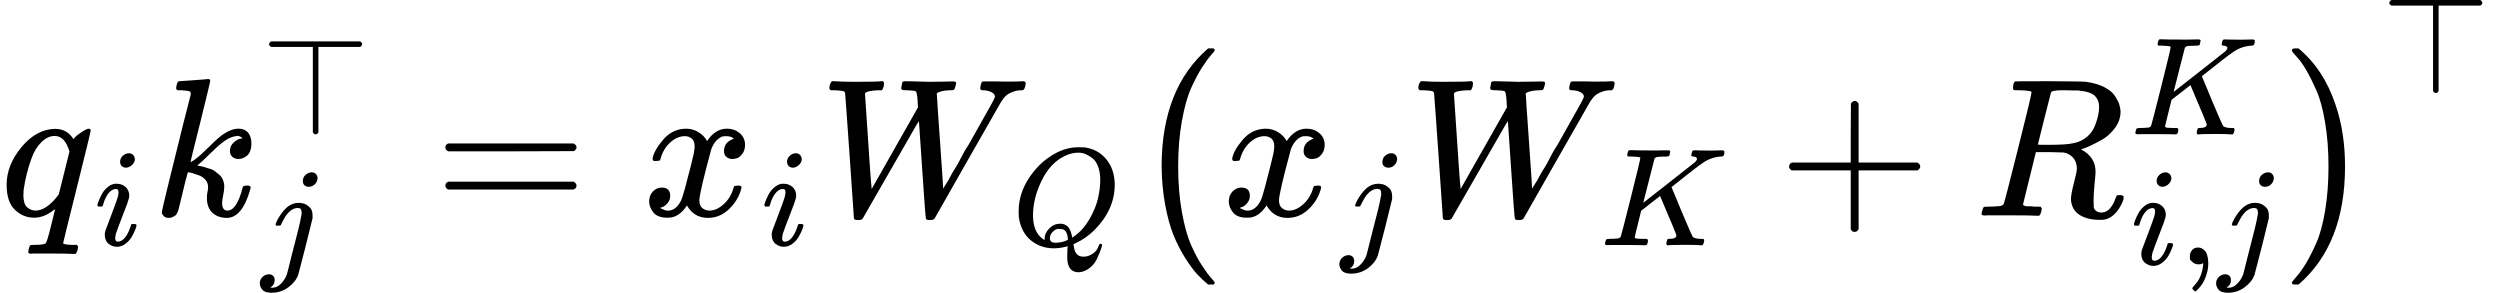
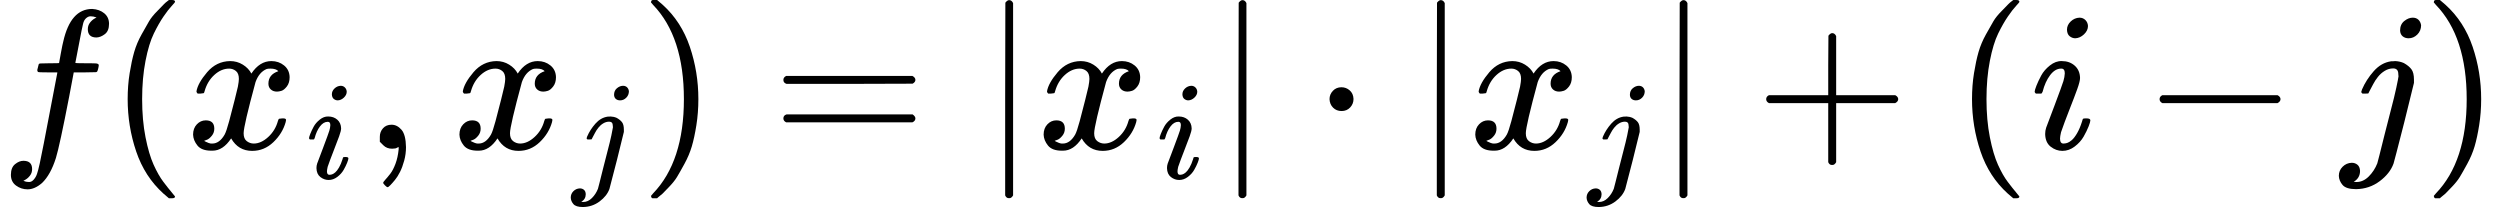
- <svg xmlns="http://www.w3.org/2000/svg" style="vertical-align: -0.885ex;" width="28.718ex" height="3.363ex" role="img" focusable="false" viewBox="0 -1095.4 12693.3 1486.6">
+ <svg xmlns="http://www.w3.org/2000/svg" style="vertical-align: -0.666ex;" width="28.532ex" height="2.363ex" role="img" focusable="false" viewBox="0 -750 12611.1 1044.2">
  <g stroke="currentColor" fill="currentColor" stroke-width="0" transform="scale(1,-1)">
    <g data-mml-node="math">
-       <g data-mml-node="msub">
-         <g data-mml-node="mi">
-           <path data-c="1D45E" d="M33 157Q33 258 109 349T280 441Q340 441 372 389Q373 390 377 395T388 406T404 418Q438 442 450 442Q454 442 457 439T460 434Q460 425 391 149Q320 -135 320 -139Q320 -147 365 -148H390Q396 -156 396 -157T393 -175Q389 -188 383 -194H370Q339 -192 262 -192Q234 -192 211 -192T174 -192T157 -193Q143 -193 143 -185Q143 -182 145 -170Q149 -154 152 -151T172 -148Q220 -148 230 -141Q238 -136 258 -53T279 32Q279 33 272 29Q224 -10 172 -10Q117 -10 75 30T33 157ZM352 326Q329 405 277 405Q242 405 210 374T160 293Q131 214 119 129Q119 126 119 118T118 106Q118 61 136 44T179 26Q233 26 290 98L298 109L352 326Z" />
-         </g>
-         <g data-mml-node="mi" transform="translate(479,-150) scale(0.707)">
-           <path data-c="1D456" d="M184 600Q184 624 203 642T247 661Q265 661 277 649T290 619Q290 596 270 577T226 557Q211 557 198 567T184 600ZM21 287Q21 295 30 318T54 369T98 420T158 442Q197 442 223 419T250 357Q250 340 236 301T196 196T154 83Q149 61 149 51Q149 26 166 26Q175 26 185 29T208 43T235 78T260 137Q263 149 265 151T282 153Q302 153 302 143Q302 135 293 112T268 61T223 11T161 -11Q129 -11 102 10T74 74Q74 91 79 106T122 220Q160 321 166 341T173 380Q173 404 156 404H154Q124 404 99 371T61 287Q60 286 59 284T58 281T56 279T53 278T49 278T41 278H27Q21 284 21 287Z" />
-         </g>
+       <g data-mml-node="mi">
+         <path data-c="1D453" d="M118 -162Q120 -162 124 -164T135 -167T147 -168Q160 -168 171 -155T187 -126Q197 -99 221 27T267 267T289 382V385H242Q195 385 192 387Q188 390 188 397L195 425Q197 430 203 430T250 431Q298 431 298 432Q298 434 307 482T319 540Q356 705 465 705Q502 703 526 683T550 630Q550 594 529 578T487 561Q443 561 443 603Q443 622 454 636T478 657L487 662Q471 668 457 668Q445 668 434 658T419 630Q412 601 403 552T387 469T380 433Q380 431 435 431Q480 431 487 430T498 424Q499 420 496 407T491 391Q489 386 482 386T428 385H372L349 263Q301 15 282 -47Q255 -132 212 -173Q175 -205 139 -205Q107 -205 81 -186T55 -132Q55 -95 76 -78T118 -61Q162 -61 162 -103Q162 -122 151 -136T127 -157L118 -162Z" />
      </g>
-       <g data-mml-node="msubsup" transform="translate(773,0)">
-         <g data-mml-node="mi">
-           <path data-c="1D458" d="M121 647Q121 657 125 670T137 683Q138 683 209 688T282 694Q294 694 294 686Q294 679 244 477Q194 279 194 272Q213 282 223 291Q247 309 292 354T362 415Q402 442 438 442Q468 442 485 423T503 369Q503 344 496 327T477 302T456 291T438 288Q418 288 406 299T394 328Q394 353 410 369T442 390L458 393Q446 405 434 405H430Q398 402 367 380T294 316T228 255Q230 254 243 252T267 246T293 238T320 224T342 206T359 180T365 147Q365 130 360 106T354 66Q354 26 381 26Q429 26 459 145Q461 153 479 153H483Q499 153 499 144Q499 139 496 130Q455 -11 378 -11Q333 -11 305 15T277 90Q277 108 280 121T283 145Q283 167 269 183T234 206T200 217T182 220H180Q168 178 159 139T145 81T136 44T129 20T122 7T111 -2Q98 -11 83 -11Q66 -11 57 -1T48 16Q48 26 85 176T158 471L195 616Q196 629 188 632T149 637H144Q134 637 131 637T124 640T121 647Z" />
-         </g>
-         <g data-mml-node="mi" transform="translate(554,413) scale(0.707)">
-           <path data-c="22A4" d="M55 642T55 648T59 659T66 666T71 668H708Q723 660 723 648T708 628H409V15Q402 2 391 0Q387 0 384 1T379 3T375 6T373 9T371 13T369 16V628H71Q70 628 67 630T59 637Z" />
-         </g>
-         <g data-mml-node="mi" transform="translate(554,-247) scale(0.707)">
-           <path data-c="1D457" d="M297 596Q297 627 318 644T361 661Q378 661 389 651T403 623Q403 595 384 576T340 557Q322 557 310 567T297 596ZM288 376Q288 405 262 405Q240 405 220 393T185 362T161 325T144 293L137 279Q135 278 121 278H107Q101 284 101 286T105 299Q126 348 164 391T252 441Q253 441 260 441T272 442Q296 441 316 432Q341 418 354 401T367 348V332L318 133Q267 -67 264 -75Q246 -125 194 -164T75 -204Q25 -204 7 -183T-12 -137Q-12 -110 7 -91T53 -71Q70 -71 82 -81T95 -112Q95 -148 63 -167Q69 -168 77 -168Q111 -168 139 -140T182 -74L193 -32Q204 11 219 72T251 197T278 308T289 365Q289 372 288 376Z" />
-         </g>
+       <g data-mml-node="mo" transform="translate(550,0)">
+         <path data-c="28" d="M94 250Q94 319 104 381T127 488T164 576T202 643T244 695T277 729T302 750H315H319Q333 750 333 741Q333 738 316 720T275 667T226 581T184 443T167 250T184 58T225 -81T274 -167T316 -220T333 -241Q333 -250 318 -250H315H302L274 -226Q180 -141 137 -14T94 250Z" />
      </g>
-       <g data-mml-node="mo" transform="translate(2204.9,0)">
-         <path data-c="3D" d="M56 347Q56 360 70 367H707Q722 359 722 347Q722 336 708 328L390 327H72Q56 332 56 347ZM56 153Q56 168 72 173H708Q722 163 722 153Q722 140 707 133H70Q56 140 56 153Z" />
-       </g>
-       <g data-mml-node="msub" transform="translate(3260.6,0)">
+       <g data-mml-node="msub" transform="translate(939,0)">
        <g data-mml-node="mi">
          <path data-c="1D465" d="M52 289Q59 331 106 386T222 442Q257 442 286 424T329 379Q371 442 430 442Q467 442 494 420T522 361Q522 332 508 314T481 292T458 288Q439 288 427 299T415 328Q415 374 465 391Q454 404 425 404Q412 404 406 402Q368 386 350 336Q290 115 290 78Q290 50 306 38T341 26Q378 26 414 59T463 140Q466 150 469 151T485 153H489Q504 153 504 145Q504 144 502 134Q486 77 440 33T333 -11Q263 -11 227 52Q186 -10 133 -10H127Q78 -10 57 16T35 71Q35 103 54 123T99 143Q142 143 142 101Q142 81 130 66T107 46T94 41L91 40Q91 39 97 36T113 29T132 26Q168 26 194 71Q203 87 217 139T245 247T261 313Q266 340 266 352Q266 380 251 392T217 404Q177 404 142 372T93 290Q91 281 88 280T72 278H58Q52 284 52 289Z" />
        </g>
        <g data-mml-node="mi" transform="translate(605,-150) scale(0.707)">
          <path data-c="1D456" d="M184 600Q184 624 203 642T247 661Q265 661 277 649T290 619Q290 596 270 577T226 557Q211 557 198 567T184 600ZM21 287Q21 295 30 318T54 369T98 420T158 442Q197 442 223 419T250 357Q250 340 236 301T196 196T154 83Q149 61 149 51Q149 26 166 26Q175 26 185 29T208 43T235 78T260 137Q263 149 265 151T282 153Q302 153 302 143Q302 135 293 112T268 61T223 11T161 -11Q129 -11 102 10T74 74Q74 91 79 106T122 220Q160 321 166 341T173 380Q173 404 156 404H154Q124 404 99 371T61 287Q60 286 59 284T58 281T56 279T53 278T49 278T41 278H27Q21 284 21 287Z" />
        </g>
      </g>
-       <g data-mml-node="msub" transform="translate(4159.6,0)">
+       <g data-mml-node="mo" transform="translate(1838,0)">
+         <path data-c="2C" d="M78 35T78 60T94 103T137 121Q165 121 187 96T210 8Q210 -27 201 -60T180 -117T154 -158T130 -185T117 -194Q113 -194 104 -185T95 -172Q95 -168 106 -156T131 -126T157 -76T173 -3V9L172 8Q170 7 167 6T161 3T152 1T140 0Q113 0 96 17Z" />
+       </g>
+       <g data-mml-node="msub" transform="translate(2282.6,0)">
        <g data-mml-node="mi">
-           <path data-c="1D44A" d="M436 683Q450 683 486 682T553 680Q604 680 638 681T677 682Q695 682 695 674Q695 670 692 659Q687 641 683 639T661 637Q636 636 621 632T600 624T597 615Q597 603 613 377T629 138L631 141Q633 144 637 151T649 170T666 200T690 241T720 295T759 362Q863 546 877 572T892 604Q892 619 873 628T831 637Q817 637 817 647Q817 650 819 660Q823 676 825 679T839 682Q842 682 856 682T895 682T949 681Q1015 681 1034 683Q1048 683 1048 672Q1048 666 1045 655T1038 640T1028 637Q1006 637 988 631T958 617T939 600T927 584L923 578L754 282Q586 -14 585 -15Q579 -22 561 -22Q546 -22 542 -17Q539 -14 523 229T506 480L494 462Q472 425 366 239Q222 -13 220 -15T215 -19Q210 -22 197 -22Q178 -22 176 -15Q176 -12 154 304T131 622Q129 631 121 633T82 637H58Q51 644 51 648Q52 671 64 683H76Q118 680 176 680Q301 680 313 683H323Q329 677 329 674T327 656Q322 641 318 637H297Q236 634 232 620Q262 160 266 136L501 550L499 587Q496 629 489 632Q483 636 447 637Q428 637 422 639T416 648Q416 650 418 660Q419 664 420 669T421 676T424 680T428 682T436 683Z" />
+           <path data-c="1D465" d="M52 289Q59 331 106 386T222 442Q257 442 286 424T329 379Q371 442 430 442Q467 442 494 420T522 361Q522 332 508 314T481 292T458 288Q439 288 427 299T415 328Q415 374 465 391Q454 404 425 404Q412 404 406 402Q368 386 350 336Q290 115 290 78Q290 50 306 38T341 26Q378 26 414 59T463 140Q466 150 469 151T485 153H489Q504 153 504 145Q504 144 502 134Q486 77 440 33T333 -11Q263 -11 227 52Q186 -10 133 -10H127Q78 -10 57 16T35 71Q35 103 54 123T99 143Q142 143 142 101Q142 81 130 66T107 46T94 41L91 40Q91 39 97 36T113 29T132 26Q168 26 194 71Q203 87 217 139T245 247T261 313Q266 340 266 352Q266 380 251 392T217 404Q177 404 142 372T93 290Q91 281 88 280T72 278H58Q52 284 52 289Z" />
        </g>
-         <g data-mml-node="mi" transform="translate(977,-150) scale(0.707)">
-           <path data-c="1D444" d="M399 -80Q399 -47 400 -30T402 -11V-7L387 -11Q341 -22 303 -22Q208 -22 138 35T51 201Q50 209 50 244Q50 346 98 438T227 601Q351 704 476 704Q514 704 524 703Q621 689 680 617T740 435Q740 255 592 107Q529 47 461 16L444 8V3Q444 2 449 -24T470 -66T516 -82Q551 -82 583 -60T625 -3Q631 11 638 11Q647 11 649 2Q649 -6 639 -34T611 -100T557 -165T481 -194Q399 -194 399 -87V-80ZM636 468Q636 523 621 564T580 625T530 655T477 665Q429 665 379 640Q277 591 215 464T153 216Q153 110 207 59Q231 38 236 38V46Q236 86 269 120T347 155Q372 155 390 144T417 114T429 82T435 55L448 64Q512 108 557 185T619 334T636 468ZM314 18Q362 18 404 39L403 49Q399 104 366 115Q354 117 347 117Q344 117 341 117T337 118Q317 118 296 98T274 52Q274 18 314 18Z" />
+         <g data-mml-node="mi" transform="translate(605,-150) scale(0.707)">
+           <path data-c="1D457" d="M297 596Q297 627 318 644T361 661Q378 661 389 651T403 623Q403 595 384 576T340 557Q322 557 310 567T297 596ZM288 376Q288 405 262 405Q240 405 220 393T185 362T161 325T144 293L137 279Q135 278 121 278H107Q101 284 101 286T105 299Q126 348 164 391T252 441Q253 441 260 441T272 442Q296 441 316 432Q341 418 354 401T367 348V332L318 133Q267 -67 264 -75Q246 -125 194 -164T75 -204Q25 -204 7 -183T-12 -137Q-12 -110 7 -91T53 -71Q70 -71 82 -81T95 -112Q95 -148 63 -167Q69 -168 77 -168Q111 -168 139 -140T182 -74L193 -32Q204 11 219 72T251 197T278 308T289 365Q289 372 288 376Z" />
        </g>
      </g>
-       <g data-mml-node="msup" transform="translate(5745.9,0)">
-         <g data-mml-node="mrow">
-           <g data-mml-node="mo" transform="translate(0 -0.5)">
-             <path data-c="28" d="M152 251Q152 646 388 850H416Q422 844 422 841Q422 837 403 816T357 753T302 649T255 482T236 250Q236 124 255 19T301 -147T356 -251T403 -315T422 -340Q422 -343 416 -349H388Q359 -325 332 -296T271 -213T212 -97T170 56T152 251Z" />
-           </g>
-           <g data-mml-node="msub" transform="translate(458,0)">
-             <g data-mml-node="mi">
-               <path data-c="1D465" d="M52 289Q59 331 106 386T222 442Q257 442 286 424T329 379Q371 442 430 442Q467 442 494 420T522 361Q522 332 508 314T481 292T458 288Q439 288 427 299T415 328Q415 374 465 391Q454 404 425 404Q412 404 406 402Q368 386 350 336Q290 115 290 78Q290 50 306 38T341 26Q378 26 414 59T463 140Q466 150 469 151T485 153H489Q504 153 504 145Q504 144 502 134Q486 77 440 33T333 -11Q263 -11 227 52Q186 -10 133 -10H127Q78 -10 57 16T35 71Q35 103 54 123T99 143Q142 143 142 101Q142 81 130 66T107 46T94 41L91 40Q91 39 97 36T113 29T132 26Q168 26 194 71Q203 87 217 139T245 247T261 313Q266 340 266 352Q266 380 251 392T217 404Q177 404 142 372T93 290Q91 281 88 280T72 278H58Q52 284 52 289Z" />
-             </g>
-             <g data-mml-node="mi" transform="translate(605,-150) scale(0.707)">
-               <path data-c="1D457" d="M297 596Q297 627 318 644T361 661Q378 661 389 651T403 623Q403 595 384 576T340 557Q322 557 310 567T297 596ZM288 376Q288 405 262 405Q240 405 220 393T185 362T161 325T144 293L137 279Q135 278 121 278H107Q101 284 101 286T105 299Q126 348 164 391T252 441Q253 441 260 441T272 442Q296 441 316 432Q341 418 354 401T367 348V332L318 133Q267 -67 264 -75Q246 -125 194 -164T75 -204Q25 -204 7 -183T-12 -137Q-12 -110 7 -91T53 -71Q70 -71 82 -81T95 -112Q95 -148 63 -167Q69 -168 77 -168Q111 -168 139 -140T182 -74L193 -32Q204 11 219 72T251 197T278 308T289 365Q289 372 288 376Z" />
-             </g>
-           </g>
-           <g data-mml-node="msub" transform="translate(1404.3,0)">
-             <g data-mml-node="mi">
-               <path data-c="1D44A" d="M436 683Q450 683 486 682T553 680Q604 680 638 681T677 682Q695 682 695 674Q695 670 692 659Q687 641 683 639T661 637Q636 636 621 632T600 624T597 615Q597 603 613 377T629 138L631 141Q633 144 637 151T649 170T666 200T690 241T720 295T759 362Q863 546 877 572T892 604Q892 619 873 628T831 637Q817 637 817 647Q817 650 819 660Q823 676 825 679T839 682Q842 682 856 682T895 682T949 681Q1015 681 1034 683Q1048 683 1048 672Q1048 666 1045 655T1038 640T1028 637Q1006 637 988 631T958 617T939 600T927 584L923 578L754 282Q586 -14 585 -15Q579 -22 561 -22Q546 -22 542 -17Q539 -14 523 229T506 480L494 462Q472 425 366 239Q222 -13 220 -15T215 -19Q210 -22 197 -22Q178 -22 176 -15Q176 -12 154 304T131 622Q129 631 121 633T82 637H58Q51 644 51 648Q52 671 64 683H76Q118 680 176 680Q301 680 313 683H323Q329 677 329 674T327 656Q322 641 318 637H297Q236 634 232 620Q262 160 266 136L501 550L499 587Q496 629 489 632Q483 636 447 637Q428 637 422 639T416 648Q416 650 418 660Q419 664 420 669T421 676T424 680T428 682T436 683Z" />
-             </g>
-             <g data-mml-node="mi" transform="translate(977,-150) scale(0.707)">
-               <path data-c="1D43E" d="M285 628Q285 635 228 637Q205 637 198 638T191 647Q191 649 193 661Q199 681 203 682Q205 683 214 683H219Q260 681 355 681Q389 681 418 681T463 682T483 682Q500 682 500 674Q500 669 497 660Q496 658 496 654T495 648T493 644T490 641T486 639T479 638T470 637T456 637Q416 636 405 634T387 623L306 305Q307 305 490 449T678 597Q692 611 692 620Q692 635 667 637Q651 637 651 648Q651 650 654 662T659 677Q662 682 676 682Q680 682 711 681T791 680Q814 680 839 681T869 682Q889 682 889 672Q889 650 881 642Q878 637 862 637Q787 632 726 586Q710 576 656 534T556 455L509 418L518 396Q527 374 546 329T581 244Q656 67 661 61Q663 59 666 57Q680 47 717 46H738Q744 38 744 37T741 19Q737 6 731 0H720Q680 3 625 3Q503 3 488 0H478Q472 6 472 9T474 27Q478 40 480 43T491 46H494Q544 46 544 71Q544 75 517 141T485 216L427 354L359 301L291 248L268 155Q245 63 245 58Q245 51 253 49T303 46H334Q340 37 340 35Q340 19 333 5Q328 0 317 0Q314 0 280 1T180 2Q118 2 85 2T49 1Q31 1 31 11Q31 13 34 25Q38 41 42 43T65 46Q92 46 125 49Q139 52 144 61Q147 65 216 339T285 628Z" />
-             </g>
-           </g>
-           <g data-mml-node="mo" transform="translate(3282.2,0)">
-             <path data-c="2B" d="M56 237T56 250T70 270H369V420L370 570Q380 583 389 583Q402 583 409 568V270H707Q722 262 722 250T707 230H409V-68Q401 -82 391 -82H389H387Q375 -82 369 -68V230H70Q56 237 56 250Z" />
-           </g>
-           <g data-mml-node="msubsup" transform="translate(4282.4,0)">
-             <g data-mml-node="mi">
-               <path data-c="1D445" d="M230 637Q203 637 198 638T193 649Q193 676 204 682Q206 683 378 683Q550 682 564 680Q620 672 658 652T712 606T733 563T739 529Q739 484 710 445T643 385T576 351T538 338L545 333Q612 295 612 223Q612 212 607 162T602 80V71Q602 53 603 43T614 25T640 16Q668 16 686 38T712 85Q717 99 720 102T735 105Q755 105 755 93Q755 75 731 36Q693 -21 641 -21H632Q571 -21 531 4T487 82Q487 109 502 166T517 239Q517 290 474 313Q459 320 449 321T378 323H309L277 193Q244 61 244 59Q244 55 245 54T252 50T269 48T302 46H333Q339 38 339 37T336 19Q332 6 326 0H311Q275 2 180 2Q146 2 117 2T71 2T50 1Q33 1 33 10Q33 12 36 24Q41 43 46 45Q50 46 61 46H67Q94 46 127 49Q141 52 146 61Q149 65 218 339T287 628Q287 635 230 637ZM630 554Q630 586 609 608T523 636Q521 636 500 636T462 637H440Q393 637 386 627Q385 624 352 494T319 361Q319 360 388 360Q466 361 492 367Q556 377 592 426Q608 449 619 486T630 554Z" />
-             </g>
-             <g data-mml-node="mi" transform="translate(792,413) scale(0.707)">
-               <path data-c="1D43E" d="M285 628Q285 635 228 637Q205 637 198 638T191 647Q191 649 193 661Q199 681 203 682Q205 683 214 683H219Q260 681 355 681Q389 681 418 681T463 682T483 682Q500 682 500 674Q500 669 497 660Q496 658 496 654T495 648T493 644T490 641T486 639T479 638T470 637T456 637Q416 636 405 634T387 623L306 305Q307 305 490 449T678 597Q692 611 692 620Q692 635 667 637Q651 637 651 648Q651 650 654 662T659 677Q662 682 676 682Q680 682 711 681T791 680Q814 680 839 681T869 682Q889 682 889 672Q889 650 881 642Q878 637 862 637Q787 632 726 586Q710 576 656 534T556 455L509 418L518 396Q527 374 546 329T581 244Q656 67 661 61Q663 59 666 57Q680 47 717 46H738Q744 38 744 37T741 19Q737 6 731 0H720Q680 3 625 3Q503 3 488 0H478Q472 6 472 9T474 27Q478 40 480 43T491 46H494Q544 46 544 71Q544 75 517 141T485 216L427 354L359 301L291 248L268 155Q245 63 245 58Q245 51 253 49T303 46H334Q340 37 340 35Q340 19 333 5Q328 0 317 0Q314 0 280 1T180 2Q118 2 85 2T49 1Q31 1 31 11Q31 13 34 25Q38 41 42 43T65 46Q92 46 125 49Q139 52 144 61Q147 65 216 339T285 628Z" />
-             </g>
-             <g data-mml-node="TeXAtom" transform="translate(792,-247) scale(0.707)" data-mjx-texclass="ORD">
-               <g data-mml-node="mi">
-                 <path data-c="1D456" d="M184 600Q184 624 203 642T247 661Q265 661 277 649T290 619Q290 596 270 577T226 557Q211 557 198 567T184 600ZM21 287Q21 295 30 318T54 369T98 420T158 442Q197 442 223 419T250 357Q250 340 236 301T196 196T154 83Q149 61 149 51Q149 26 166 26Q175 26 185 29T208 43T235 78T260 137Q263 149 265 151T282 153Q302 153 302 143Q302 135 293 112T268 61T223 11T161 -11Q129 -11 102 10T74 74Q74 91 79 106T122 220Q160 321 166 341T173 380Q173 404 156 404H154Q124 404 99 371T61 287Q60 286 59 284T58 281T56 279T53 278T49 278T41 278H27Q21 284 21 287Z" />
-               </g>
-               <g data-mml-node="mo" transform="translate(345,0)">
-                 <path data-c="2C" d="M78 35T78 60T94 103T137 121Q165 121 187 96T210 8Q210 -27 201 -60T180 -117T154 -158T130 -185T117 -194Q113 -194 104 -185T95 -172Q95 -168 106 -156T131 -126T157 -76T173 -3V9L172 8Q170 7 167 6T161 3T152 1T140 0Q113 0 96 17Z" />
-               </g>
-               <g data-mml-node="mi" transform="translate(623,0)">
-                 <path data-c="1D457" d="M297 596Q297 627 318 644T361 661Q378 661 389 651T403 623Q403 595 384 576T340 557Q322 557 310 567T297 596ZM288 376Q288 405 262 405Q240 405 220 393T185 362T161 325T144 293L137 279Q135 278 121 278H107Q101 284 101 286T105 299Q126 348 164 391T252 441Q253 441 260 441T272 442Q296 441 316 432Q341 418 354 401T367 348V332L318 133Q267 -67 264 -75Q246 -125 194 -164T75 -204Q25 -204 7 -183T-12 -137Q-12 -110 7 -91T53 -71Q70 -71 82 -81T95 -112Q95 -148 63 -167Q69 -168 77 -168Q111 -168 139 -140T182 -74L193 -32Q204 11 219 72T251 197T278 308T289 365Q289 372 288 376Z" />
-               </g>
-             </g>
-           </g>
-           <g data-mml-node="mo" transform="translate(5856.2,0) translate(0 -0.5)">
-             <path data-c="29" d="M305 251Q305 -145 69 -349H56Q43 -349 39 -347T35 -338Q37 -333 60 -307T108 -239T160 -136T204 27T221 250T204 473T160 636T108 740T60 807T35 839Q35 850 50 850H56H69Q197 743 256 566Q305 425 305 251Z" />
-           </g>
+       <g data-mml-node="mo" transform="translate(3228.9,0)">
+         <path data-c="29" d="M60 749L64 750Q69 750 74 750H86L114 726Q208 641 251 514T294 250Q294 182 284 119T261 12T224 -76T186 -143T145 -194T113 -227T90 -246Q87 -249 86 -250H74Q66 -250 63 -250T58 -247T55 -238Q56 -237 66 -225Q221 -64 221 250T66 725Q56 737 55 738Q55 746 60 749Z" />
+       </g>
+       <g data-mml-node="mo" transform="translate(3895.7,0)">
+         <path data-c="3D" d="M56 347Q56 360 70 367H707Q722 359 722 347Q722 336 708 328L390 327H72Q56 332 56 347ZM56 153Q56 168 72 173H708Q722 163 722 153Q722 140 707 133H70Q56 140 56 153Z" />
+       </g>
+       <g data-mml-node="mo" transform="translate(4951.5,0) translate(0 -0.5)">
+         <path data-c="7C" d="M139 -249H137Q125 -249 119 -235V251L120 737Q130 750 139 750Q152 750 159 735V-235Q151 -249 141 -249H139Z" />
+       </g>
+       <g data-mml-node="msub" transform="translate(5229.5,0)">
+         <g data-mml-node="mi">
+           <path data-c="1D465" d="M52 289Q59 331 106 386T222 442Q257 442 286 424T329 379Q371 442 430 442Q467 442 494 420T522 361Q522 332 508 314T481 292T458 288Q439 288 427 299T415 328Q415 374 465 391Q454 404 425 404Q412 404 406 402Q368 386 350 336Q290 115 290 78Q290 50 306 38T341 26Q378 26 414 59T463 140Q466 150 469 151T485 153H489Q504 153 504 145Q504 144 502 134Q486 77 440 33T333 -11Q263 -11 227 52Q186 -10 133 -10H127Q78 -10 57 16T35 71Q35 103 54 123T99 143Q142 143 142 101Q142 81 130 66T107 46T94 41L91 40Q91 39 97 36T113 29T132 26Q168 26 194 71Q203 87 217 139T245 247T261 313Q266 340 266 352Q266 380 251 392T217 404Q177 404 142 372T93 290Q91 281 88 280T72 278H58Q52 284 52 289Z" />
        </g>
-         <g data-mml-node="mi" transform="translate(6347.2,623) scale(0.707)">
-           <path data-c="22A4" d="M55 642T55 648T59 659T66 666T71 668H708Q723 660 723 648T708 628H409V15Q402 2 391 0Q387 0 384 1T379 3T375 6T373 9T371 13T369 16V628H71Q70 628 67 630T59 637Z" />
+         <g data-mml-node="mi" transform="translate(605,-150) scale(0.707)">
+           <path data-c="1D456" d="M184 600Q184 624 203 642T247 661Q265 661 277 649T290 619Q290 596 270 577T226 557Q211 557 198 567T184 600ZM21 287Q21 295 30 318T54 369T98 420T158 442Q197 442 223 419T250 357Q250 340 236 301T196 196T154 83Q149 61 149 51Q149 26 166 26Q175 26 185 29T208 43T235 78T260 137Q263 149 265 151T282 153Q302 153 302 143Q302 135 293 112T268 61T223 11T161 -11Q129 -11 102 10T74 74Q74 91 79 106T122 220Q160 321 166 341T173 380Q173 404 156 404H154Q124 404 99 371T61 287Q60 286 59 284T58 281T56 279T53 278T49 278T41 278H27Q21 284 21 287Z" />
        </g>
+       </g>
+       <g data-mml-node="mo" transform="translate(6128.5,0) translate(0 -0.5)">
+         <path data-c="7C" d="M139 -249H137Q125 -249 119 -235V251L120 737Q130 750 139 750Q152 750 159 735V-235Q151 -249 141 -249H139Z" />
+       </g>
+       <g data-mml-node="mo" transform="translate(6628.7,0)">
+         <path data-c="22C5" d="M78 250Q78 274 95 292T138 310Q162 310 180 294T199 251Q199 226 182 208T139 190T96 207T78 250Z" />
+       </g>
+       <g data-mml-node="mo" transform="translate(7128.9,0) translate(0 -0.5)">
+         <path data-c="7C" d="M139 -249H137Q125 -249 119 -235V251L120 737Q130 750 139 750Q152 750 159 735V-235Q151 -249 141 -249H139Z" />
+       </g>
+       <g data-mml-node="msub" transform="translate(7406.9,0)">
+         <g data-mml-node="mi">
+           <path data-c="1D465" d="M52 289Q59 331 106 386T222 442Q257 442 286 424T329 379Q371 442 430 442Q467 442 494 420T522 361Q522 332 508 314T481 292T458 288Q439 288 427 299T415 328Q415 374 465 391Q454 404 425 404Q412 404 406 402Q368 386 350 336Q290 115 290 78Q290 50 306 38T341 26Q378 26 414 59T463 140Q466 150 469 151T485 153H489Q504 153 504 145Q504 144 502 134Q486 77 440 33T333 -11Q263 -11 227 52Q186 -10 133 -10H127Q78 -10 57 16T35 71Q35 103 54 123T99 143Q142 143 142 101Q142 81 130 66T107 46T94 41L91 40Q91 39 97 36T113 29T132 26Q168 26 194 71Q203 87 217 139T245 247T261 313Q266 340 266 352Q266 380 251 392T217 404Q177 404 142 372T93 290Q91 281 88 280T72 278H58Q52 284 52 289Z" />
+         </g>
+         <g data-mml-node="mi" transform="translate(605,-150) scale(0.707)">
+           <path data-c="1D457" d="M297 596Q297 627 318 644T361 661Q378 661 389 651T403 623Q403 595 384 576T340 557Q322 557 310 567T297 596ZM288 376Q288 405 262 405Q240 405 220 393T185 362T161 325T144 293L137 279Q135 278 121 278H107Q101 284 101 286T105 299Q126 348 164 391T252 441Q253 441 260 441T272 442Q296 441 316 432Q341 418 354 401T367 348V332L318 133Q267 -67 264 -75Q246 -125 194 -164T75 -204Q25 -204 7 -183T-12 -137Q-12 -110 7 -91T53 -71Q70 -71 82 -81T95 -112Q95 -148 63 -167Q69 -168 77 -168Q111 -168 139 -140T182 -74L193 -32Q204 11 219 72T251 197T278 308T289 365Q289 372 288 376Z" />
+         </g>
+       </g>
+       <g data-mml-node="mo" transform="translate(8353.2,0) translate(0 -0.5)">
+         <path data-c="7C" d="M139 -249H137Q125 -249 119 -235V251L120 737Q130 750 139 750Q152 750 159 735V-235Q151 -249 141 -249H139Z" />
+       </g>
+       <g data-mml-node="mo" transform="translate(8853.4,0)">
+         <path data-c="2B" d="M56 237T56 250T70 270H369V420L370 570Q380 583 389 583Q402 583 409 568V270H707Q722 262 722 250T707 230H409V-68Q401 -82 391 -82H389H387Q375 -82 369 -68V230H70Q56 237 56 250Z" />
+       </g>
+       <g data-mml-node="mo" transform="translate(9853.7,0)">
+         <path data-c="28" d="M94 250Q94 319 104 381T127 488T164 576T202 643T244 695T277 729T302 750H315H319Q333 750 333 741Q333 738 316 720T275 667T226 581T184 443T167 250T184 58T225 -81T274 -167T316 -220T333 -241Q333 -250 318 -250H315H302L274 -226Q180 -141 137 -14T94 250Z" />
+       </g>
+       <g data-mml-node="mi" transform="translate(10242.7,0)">
+         <path data-c="1D456" d="M184 600Q184 624 203 642T247 661Q265 661 277 649T290 619Q290 596 270 577T226 557Q211 557 198 567T184 600ZM21 287Q21 295 30 318T54 369T98 420T158 442Q197 442 223 419T250 357Q250 340 236 301T196 196T154 83Q149 61 149 51Q149 26 166 26Q175 26 185 29T208 43T235 78T260 137Q263 149 265 151T282 153Q302 153 302 143Q302 135 293 112T268 61T223 11T161 -11Q129 -11 102 10T74 74Q74 91 79 106T122 220Q160 321 166 341T173 380Q173 404 156 404H154Q124 404 99 371T61 287Q60 286 59 284T58 281T56 279T53 278T49 278T41 278H27Q21 284 21 287Z" />
+       </g>
+       <g data-mml-node="mo" transform="translate(10809.9,0)">
+         <path data-c="2212" d="M84 237T84 250T98 270H679Q694 262 694 250T679 230H98Q84 237 84 250Z" />
+       </g>
+       <g data-mml-node="mi" transform="translate(11810.1,0)">
+         <path data-c="1D457" d="M297 596Q297 627 318 644T361 661Q378 661 389 651T403 623Q403 595 384 576T340 557Q322 557 310 567T297 596ZM288 376Q288 405 262 405Q240 405 220 393T185 362T161 325T144 293L137 279Q135 278 121 278H107Q101 284 101 286T105 299Q126 348 164 391T252 441Q253 441 260 441T272 442Q296 441 316 432Q341 418 354 401T367 348V332L318 133Q267 -67 264 -75Q246 -125 194 -164T75 -204Q25 -204 7 -183T-12 -137Q-12 -110 7 -91T53 -71Q70 -71 82 -81T95 -112Q95 -148 63 -167Q69 -168 77 -168Q111 -168 139 -140T182 -74L193 -32Q204 11 219 72T251 197T278 308T289 365Q289 372 288 376Z" />
+       </g>
+       <g data-mml-node="mo" transform="translate(12222.1,0)">
+         <path data-c="29" d="M60 749L64 750Q69 750 74 750H86L114 726Q208 641 251 514T294 250Q294 182 284 119T261 12T224 -76T186 -143T145 -194T113 -227T90 -246Q87 -249 86 -250H74Q66 -250 63 -250T58 -247T55 -238Q56 -237 66 -225Q221 -64 221 250T66 725Q56 737 55 738Q55 746 60 749Z" />
      </g>
    </g>
  </g>
</svg>
